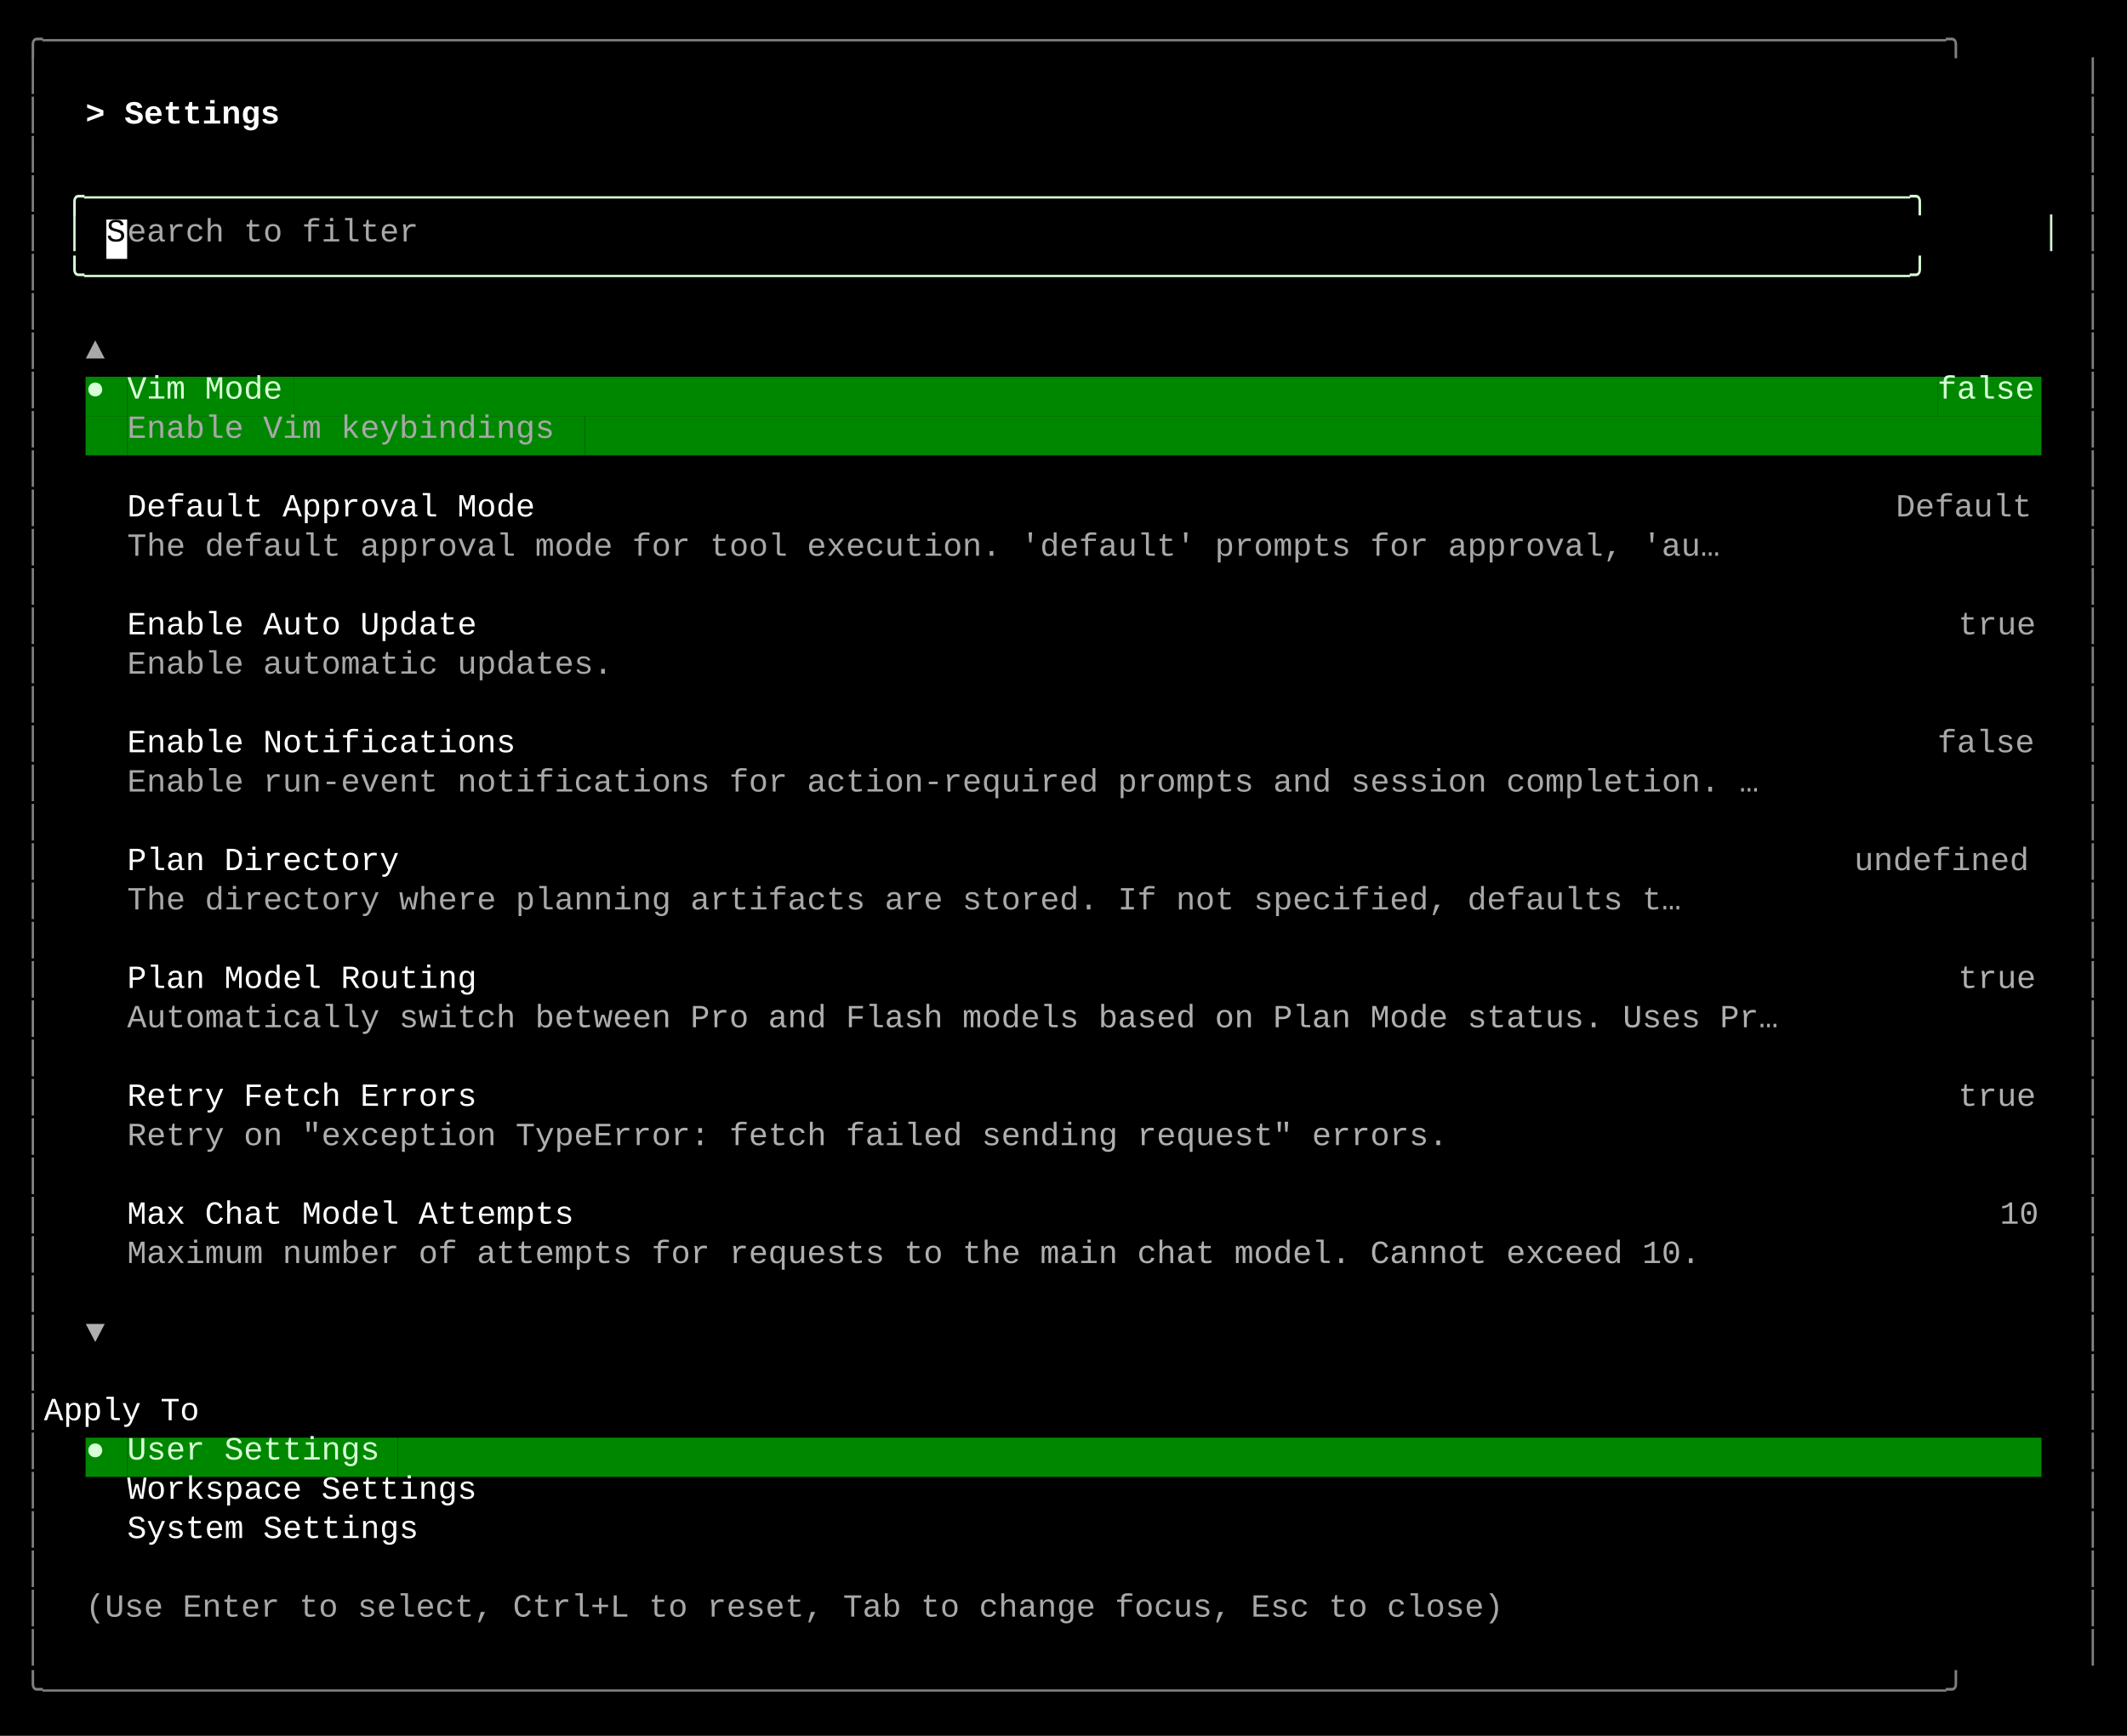
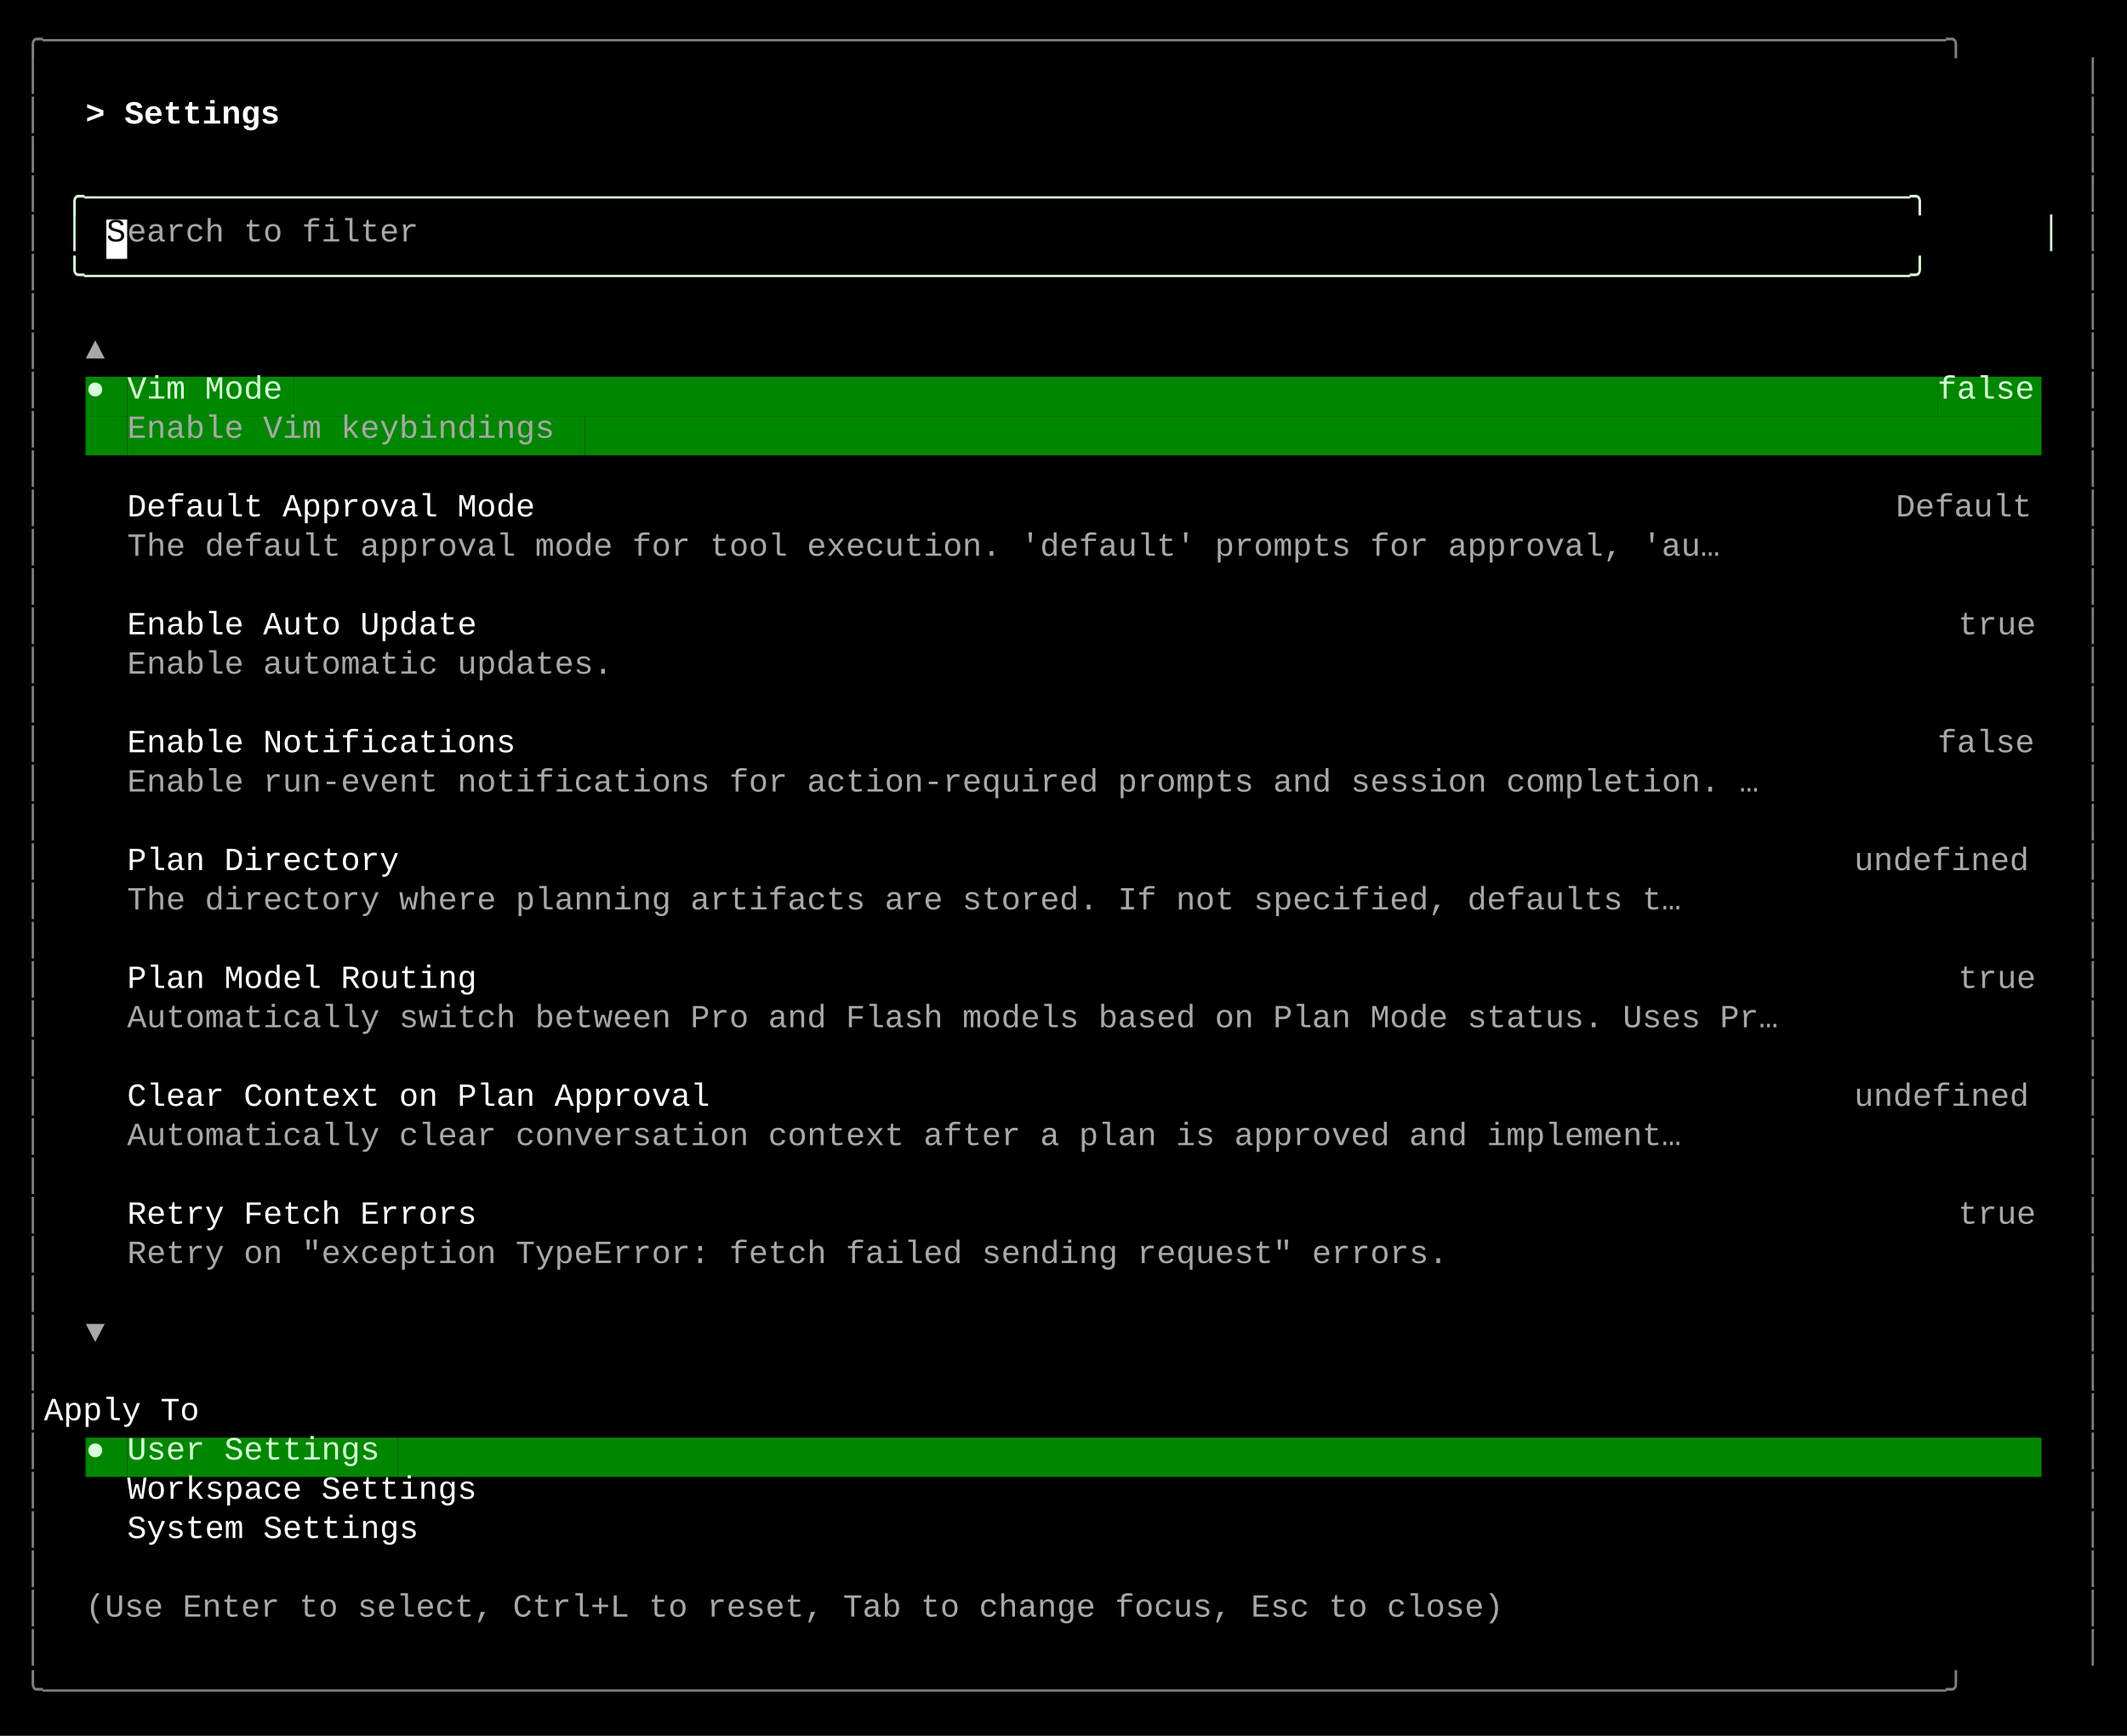
<svg xmlns="http://www.w3.org/2000/svg" width="920" height="751" viewBox="0 0 920 751">
  <style>
    text { font-family: Consolas, "Courier New", monospace; font-size: 14px; dominant-baseline: text-before-edge; white-space: pre; }
  </style>
  <rect width="920" height="751" fill="#000000" />
  <g transform="translate(10, 10)">
    <text x="0" y="2" fill="#808080" textLength="900" lengthAdjust="spacingAndGlyphs">╭──────────────────────────────────────────────────────────────────────────────────────────────────╮</text>
    <text x="0" y="19" fill="#808080" textLength="9" lengthAdjust="spacingAndGlyphs">│</text>
    <text x="891" y="19" fill="#808080" textLength="9" lengthAdjust="spacingAndGlyphs">│</text>
    <text x="0" y="36" fill="#808080" textLength="9" lengthAdjust="spacingAndGlyphs">│</text>
    <text x="27" y="36" fill="#ffffff" textLength="99" lengthAdjust="spacingAndGlyphs" font-weight="bold">&gt; Settings </text>
    <text x="891" y="36" fill="#808080" textLength="9" lengthAdjust="spacingAndGlyphs">│</text>
    <text x="0" y="53" fill="#808080" textLength="9" lengthAdjust="spacingAndGlyphs">│</text>
    <text x="891" y="53" fill="#808080" textLength="9" lengthAdjust="spacingAndGlyphs">│</text>
    <text x="0" y="70" fill="#808080" textLength="9" lengthAdjust="spacingAndGlyphs">│</text>
    <text x="18" y="70" fill="#d7ffd7" textLength="864" lengthAdjust="spacingAndGlyphs">╭──────────────────────────────────────────────────────────────────────────────────────────────╮</text>
    <text x="891" y="70" fill="#808080" textLength="9" lengthAdjust="spacingAndGlyphs">│</text>
    <text x="0" y="87" fill="#808080" textLength="9" lengthAdjust="spacingAndGlyphs">│</text>
    <text x="18" y="87" fill="#d7ffd7" textLength="9" lengthAdjust="spacingAndGlyphs">│</text>
    <rect x="36" y="85" width="9" height="17" fill="#ffffff" />
    <text x="36" y="87" fill="#000000" textLength="9" lengthAdjust="spacingAndGlyphs">S</text>
    <text x="45" y="87" fill="#a8a8a8" textLength="135" lengthAdjust="spacingAndGlyphs">earch to filter</text>
    <text x="873" y="87" fill="#d7ffd7" textLength="9" lengthAdjust="spacingAndGlyphs">│</text>
    <text x="891" y="87" fill="#808080" textLength="9" lengthAdjust="spacingAndGlyphs">│</text>
    <text x="0" y="104" fill="#808080" textLength="9" lengthAdjust="spacingAndGlyphs">│</text>
    <text x="18" y="104" fill="#d7ffd7" textLength="864" lengthAdjust="spacingAndGlyphs">╰──────────────────────────────────────────────────────────────────────────────────────────────╯</text>
    <text x="891" y="104" fill="#808080" textLength="9" lengthAdjust="spacingAndGlyphs">│</text>
    <text x="0" y="121" fill="#808080" textLength="9" lengthAdjust="spacingAndGlyphs">│</text>
    <text x="891" y="121" fill="#808080" textLength="9" lengthAdjust="spacingAndGlyphs">│</text>
    <text x="0" y="138" fill="#808080" textLength="9" lengthAdjust="spacingAndGlyphs">│</text>
    <text x="27" y="138" fill="#a8a8a8" textLength="9" lengthAdjust="spacingAndGlyphs">▲</text>
    <text x="891" y="138" fill="#808080" textLength="9" lengthAdjust="spacingAndGlyphs">│</text>
    <text x="0" y="155" fill="#808080" textLength="9" lengthAdjust="spacingAndGlyphs">│</text>
    <rect x="27" y="153" width="9" height="17" fill="#008700" />
    <text x="27" y="155" fill="#d7ffd7" textLength="9" lengthAdjust="spacingAndGlyphs">●</text>
    <rect x="36" y="153" width="9" height="17" fill="#008700" />
    <rect x="45" y="153" width="72" height="17" fill="#008700" />
    <text x="45" y="155" fill="#d7ffd7" textLength="72" lengthAdjust="spacingAndGlyphs">Vim Mode</text>
    <rect x="117" y="153" width="711" height="17" fill="#008700" />
    <rect x="828" y="153" width="45" height="17" fill="#008700" />
    <text x="828" y="155" fill="#d7ffd7" textLength="45" lengthAdjust="spacingAndGlyphs">false</text>
    <text x="891" y="155" fill="#808080" textLength="9" lengthAdjust="spacingAndGlyphs">│</text>
    <text x="0" y="172" fill="#808080" textLength="9" lengthAdjust="spacingAndGlyphs">│</text>
    <rect x="27" y="170" width="18" height="17" fill="#008700" />
    <rect x="45" y="170" width="198" height="17" fill="#008700" />
    <text x="45" y="172" fill="#a8a8a8" textLength="198" lengthAdjust="spacingAndGlyphs">Enable Vim keybindings</text>
    <rect x="243" y="170" width="630" height="17" fill="#008700" />
    <text x="891" y="172" fill="#808080" textLength="9" lengthAdjust="spacingAndGlyphs">│</text>
    <text x="0" y="189" fill="#808080" textLength="9" lengthAdjust="spacingAndGlyphs">│</text>
    <text x="891" y="189" fill="#808080" textLength="9" lengthAdjust="spacingAndGlyphs">│</text>
    <text x="0" y="206" fill="#808080" textLength="9" lengthAdjust="spacingAndGlyphs">│</text>
    <text x="45" y="206" fill="#ffffff" textLength="189" lengthAdjust="spacingAndGlyphs">Default Approval Mode</text>
    <text x="810" y="206" fill="#a8a8a8" textLength="63" lengthAdjust="spacingAndGlyphs">Default</text>
    <text x="891" y="206" fill="#808080" textLength="9" lengthAdjust="spacingAndGlyphs">│</text>
    <text x="0" y="223" fill="#808080" textLength="9" lengthAdjust="spacingAndGlyphs">│</text>
    <text x="45" y="223" fill="#a8a8a8" textLength="738" lengthAdjust="spacingAndGlyphs">The default approval mode for tool execution. 'default' prompts for approval, 'au…</text>
    <text x="891" y="223" fill="#808080" textLength="9" lengthAdjust="spacingAndGlyphs">│</text>
    <text x="0" y="240" fill="#808080" textLength="9" lengthAdjust="spacingAndGlyphs">│</text>
    <text x="891" y="240" fill="#808080" textLength="9" lengthAdjust="spacingAndGlyphs">│</text>
    <text x="0" y="257" fill="#808080" textLength="9" lengthAdjust="spacingAndGlyphs">│</text>
    <text x="45" y="257" fill="#ffffff" textLength="162" lengthAdjust="spacingAndGlyphs">Enable Auto Update</text>
    <text x="837" y="257" fill="#a8a8a8" textLength="36" lengthAdjust="spacingAndGlyphs">true</text>
    <text x="891" y="257" fill="#808080" textLength="9" lengthAdjust="spacingAndGlyphs">│</text>
    <text x="0" y="274" fill="#808080" textLength="9" lengthAdjust="spacingAndGlyphs">│</text>
    <text x="45" y="274" fill="#a8a8a8" textLength="225" lengthAdjust="spacingAndGlyphs">Enable automatic updates.</text>
    <text x="891" y="274" fill="#808080" textLength="9" lengthAdjust="spacingAndGlyphs">│</text>
    <text x="0" y="291" fill="#808080" textLength="9" lengthAdjust="spacingAndGlyphs">│</text>
    <text x="891" y="291" fill="#808080" textLength="9" lengthAdjust="spacingAndGlyphs">│</text>
    <text x="0" y="308" fill="#808080" textLength="9" lengthAdjust="spacingAndGlyphs">│</text>
    <text x="45" y="308" fill="#ffffff" textLength="180" lengthAdjust="spacingAndGlyphs">Enable Notifications</text>
    <text x="828" y="308" fill="#a8a8a8" textLength="45" lengthAdjust="spacingAndGlyphs">false</text>
    <text x="891" y="308" fill="#808080" textLength="9" lengthAdjust="spacingAndGlyphs">│</text>
    <text x="0" y="325" fill="#808080" textLength="9" lengthAdjust="spacingAndGlyphs">│</text>
    <text x="45" y="325" fill="#a8a8a8" textLength="756" lengthAdjust="spacingAndGlyphs">Enable run-event notifications for action-required prompts and session completion. …</text>
    <text x="891" y="325" fill="#808080" textLength="9" lengthAdjust="spacingAndGlyphs">│</text>
    <text x="0" y="342" fill="#808080" textLength="9" lengthAdjust="spacingAndGlyphs">│</text>
    <text x="891" y="342" fill="#808080" textLength="9" lengthAdjust="spacingAndGlyphs">│</text>
    <text x="0" y="359" fill="#808080" textLength="9" lengthAdjust="spacingAndGlyphs">│</text>
    <text x="45" y="359" fill="#ffffff" textLength="126" lengthAdjust="spacingAndGlyphs">Plan Directory</text>
    <text x="792" y="359" fill="#a8a8a8" textLength="81" lengthAdjust="spacingAndGlyphs">undefined</text>
    <text x="891" y="359" fill="#808080" textLength="9" lengthAdjust="spacingAndGlyphs">│</text>
    <text x="0" y="376" fill="#808080" textLength="9" lengthAdjust="spacingAndGlyphs">│</text>
    <text x="45" y="376" fill="#a8a8a8" textLength="720" lengthAdjust="spacingAndGlyphs">The directory where planning artifacts are stored. If not specified, defaults t…</text>
    <text x="891" y="376" fill="#808080" textLength="9" lengthAdjust="spacingAndGlyphs">│</text>
    <text x="0" y="393" fill="#808080" textLength="9" lengthAdjust="spacingAndGlyphs">│</text>
    <text x="891" y="393" fill="#808080" textLength="9" lengthAdjust="spacingAndGlyphs">│</text>
    <text x="0" y="410" fill="#808080" textLength="9" lengthAdjust="spacingAndGlyphs">│</text>
    <text x="45" y="410" fill="#ffffff" textLength="162" lengthAdjust="spacingAndGlyphs">Plan Model Routing</text>
-     <text x="837" y="410" fill="#afafaf" textLength="36" lengthAdjust="spacingAndGlyphs">true</text>
-     <text x="891" y="410" fill="#878787" textLength="9" lengthAdjust="spacingAndGlyphs">│</text>
-     <text x="0" y="427" fill="#878787" textLength="9" lengthAdjust="spacingAndGlyphs">│</text>
-     <text x="45" y="427" fill="#afafaf" textLength="765" lengthAdjust="spacingAndGlyphs">Automatically switch between Pro and Flash models based on Plan Mode status. Uses Pr…</text>
-     <text x="891" y="427" fill="#878787" textLength="9" lengthAdjust="spacingAndGlyphs">│</text>
-     <text x="0" y="444" fill="#878787" textLength="9" lengthAdjust="spacingAndGlyphs">│</text>
-     <text x="891" y="444" fill="#878787" textLength="9" lengthAdjust="spacingAndGlyphs">│</text>
-     <text x="0" y="461" fill="#878787" textLength="9" lengthAdjust="spacingAndGlyphs">│</text>
-     <text x="45" y="461" fill="#ffffff" textLength="162" lengthAdjust="spacingAndGlyphs">Retry Fetch Errors</text>
-     <text x="837" y="461" fill="#afafaf" textLength="36" lengthAdjust="spacingAndGlyphs">true</text>
-     <text x="891" y="461" fill="#878787" textLength="9" lengthAdjust="spacingAndGlyphs">│</text>
-     <text x="0" y="478" fill="#878787" textLength="9" lengthAdjust="spacingAndGlyphs">│</text>
-     <text x="45" y="478" fill="#afafaf" textLength="612" lengthAdjust="spacingAndGlyphs">Retry on "exception TypeError: fetch failed sending request" errors.</text>
-     <text x="891" y="478" fill="#878787" textLength="9" lengthAdjust="spacingAndGlyphs">│</text>
-     <text x="0" y="495" fill="#878787" textLength="9" lengthAdjust="spacingAndGlyphs">│</text>
-     <text x="891" y="495" fill="#878787" textLength="9" lengthAdjust="spacingAndGlyphs">│</text>
-     <text x="0" y="512" fill="#878787" textLength="9" lengthAdjust="spacingAndGlyphs">│</text>
-     <text x="45" y="512" fill="#ffffff" textLength="207" lengthAdjust="spacingAndGlyphs">Max Chat Model Attempts</text>
-     <text x="855" y="512" fill="#afafaf" textLength="18" lengthAdjust="spacingAndGlyphs">10</text>
-     <text x="891" y="512" fill="#878787" textLength="9" lengthAdjust="spacingAndGlyphs">│</text>
-     <text x="0" y="529" fill="#878787" textLength="9" lengthAdjust="spacingAndGlyphs">│</text>
-     <text x="45" y="529" fill="#afafaf" textLength="729" lengthAdjust="spacingAndGlyphs">Maximum number of attempts for requests to the main chat model. Cannot exceed 10.</text>
-     <text x="891" y="529" fill="#878787" textLength="9" lengthAdjust="spacingAndGlyphs">│</text>
-     <text x="0" y="546" fill="#878787" textLength="9" lengthAdjust="spacingAndGlyphs">│</text>
-     <text x="891" y="546" fill="#878787" textLength="9" lengthAdjust="spacingAndGlyphs">│</text>
-     <text x="0" y="563" fill="#878787" textLength="9" lengthAdjust="spacingAndGlyphs">│</text>
-     <text x="27" y="563" fill="#afafaf" textLength="9" lengthAdjust="spacingAndGlyphs">▼</text>
-     <text x="891" y="563" fill="#878787" textLength="9" lengthAdjust="spacingAndGlyphs">│</text>
-     <text x="0" y="580" fill="#878787" textLength="9" lengthAdjust="spacingAndGlyphs">│</text>
-     <text x="891" y="580" fill="#878787" textLength="9" lengthAdjust="spacingAndGlyphs">│</text>
-     <text x="0" y="597" fill="#878787" textLength="9" lengthAdjust="spacingAndGlyphs">│</text>
+     <text x="837" y="410" fill="#a8a8a8" textLength="36" lengthAdjust="spacingAndGlyphs">true</text>
+     <text x="891" y="410" fill="#808080" textLength="9" lengthAdjust="spacingAndGlyphs">│</text>
+     <text x="0" y="427" fill="#808080" textLength="9" lengthAdjust="spacingAndGlyphs">│</text>
+     <text x="45" y="427" fill="#a8a8a8" textLength="765" lengthAdjust="spacingAndGlyphs">Automatically switch between Pro and Flash models based on Plan Mode status. Uses Pr…</text>
+     <text x="891" y="427" fill="#808080" textLength="9" lengthAdjust="spacingAndGlyphs">│</text>
+     <text x="0" y="444" fill="#808080" textLength="9" lengthAdjust="spacingAndGlyphs">│</text>
+     <text x="891" y="444" fill="#808080" textLength="9" lengthAdjust="spacingAndGlyphs">│</text>
+     <text x="0" y="461" fill="#808080" textLength="9" lengthAdjust="spacingAndGlyphs">│</text>
+     <text x="45" y="461" fill="#ffffff" textLength="270" lengthAdjust="spacingAndGlyphs">Clear Context on Plan Approval</text>
+     <text x="792" y="461" fill="#a8a8a8" textLength="81" lengthAdjust="spacingAndGlyphs">undefined</text>
+     <text x="891" y="461" fill="#808080" textLength="9" lengthAdjust="spacingAndGlyphs">│</text>
+     <text x="0" y="478" fill="#808080" textLength="9" lengthAdjust="spacingAndGlyphs">│</text>
+     <text x="45" y="478" fill="#a8a8a8" textLength="720" lengthAdjust="spacingAndGlyphs">Automatically clear conversation context after a plan is approved and implement…</text>
+     <text x="891" y="478" fill="#808080" textLength="9" lengthAdjust="spacingAndGlyphs">│</text>
+     <text x="0" y="495" fill="#808080" textLength="9" lengthAdjust="spacingAndGlyphs">│</text>
+     <text x="891" y="495" fill="#808080" textLength="9" lengthAdjust="spacingAndGlyphs">│</text>
+     <text x="0" y="512" fill="#808080" textLength="9" lengthAdjust="spacingAndGlyphs">│</text>
+     <text x="45" y="512" fill="#ffffff" textLength="162" lengthAdjust="spacingAndGlyphs">Retry Fetch Errors</text>
+     <text x="837" y="512" fill="#a8a8a8" textLength="36" lengthAdjust="spacingAndGlyphs">true</text>
+     <text x="891" y="512" fill="#808080" textLength="9" lengthAdjust="spacingAndGlyphs">│</text>
+     <text x="0" y="529" fill="#808080" textLength="9" lengthAdjust="spacingAndGlyphs">│</text>
+     <text x="45" y="529" fill="#a8a8a8" textLength="612" lengthAdjust="spacingAndGlyphs">Retry on "exception TypeError: fetch failed sending request" errors.</text>
+     <text x="891" y="529" fill="#808080" textLength="9" lengthAdjust="spacingAndGlyphs">│</text>
+     <text x="0" y="546" fill="#808080" textLength="9" lengthAdjust="spacingAndGlyphs">│</text>
+     <text x="891" y="546" fill="#808080" textLength="9" lengthAdjust="spacingAndGlyphs">│</text>
+     <text x="0" y="563" fill="#808080" textLength="9" lengthAdjust="spacingAndGlyphs">│</text>
+     <text x="27" y="563" fill="#a8a8a8" textLength="9" lengthAdjust="spacingAndGlyphs">▼</text>
+     <text x="891" y="563" fill="#808080" textLength="9" lengthAdjust="spacingAndGlyphs">│</text>
+     <text x="0" y="580" fill="#808080" textLength="9" lengthAdjust="spacingAndGlyphs">│</text>
+     <text x="891" y="580" fill="#808080" textLength="9" lengthAdjust="spacingAndGlyphs">│</text>
+     <text x="0" y="597" fill="#808080" textLength="9" lengthAdjust="spacingAndGlyphs">│</text>
    <text x="9" y="597" fill="#ffffff" textLength="882" lengthAdjust="spacingAndGlyphs">    Apply To                                                                                      </text>
    <text x="891" y="597" fill="#808080" textLength="9" lengthAdjust="spacingAndGlyphs">│</text>
    <text x="0" y="614" fill="#808080" textLength="9" lengthAdjust="spacingAndGlyphs">│</text>
    <rect x="27" y="612" width="9" height="17" fill="#008700" />
    <text x="27" y="614" fill="#d7ffd7" textLength="9" lengthAdjust="spacingAndGlyphs">●</text>
    <rect x="36" y="612" width="9" height="17" fill="#008700" />
    <rect x="45" y="612" width="117" height="17" fill="#008700" />
    <text x="45" y="614" fill="#d7ffd7" textLength="117" lengthAdjust="spacingAndGlyphs">User Settings</text>
    <rect x="162" y="612" width="711" height="17" fill="#008700" />
    <text x="891" y="614" fill="#808080" textLength="9" lengthAdjust="spacingAndGlyphs">│</text>
    <text x="0" y="631" fill="#808080" textLength="9" lengthAdjust="spacingAndGlyphs">│</text>
    <text x="45" y="631" fill="#ffffff" textLength="162" lengthAdjust="spacingAndGlyphs">Workspace Settings</text>
    <text x="891" y="631" fill="#808080" textLength="9" lengthAdjust="spacingAndGlyphs">│</text>
    <text x="0" y="648" fill="#808080" textLength="9" lengthAdjust="spacingAndGlyphs">│</text>
    <text x="45" y="648" fill="#ffffff" textLength="135" lengthAdjust="spacingAndGlyphs">System Settings</text>
    <text x="891" y="648" fill="#808080" textLength="9" lengthAdjust="spacingAndGlyphs">│</text>
    <text x="0" y="665" fill="#808080" textLength="9" lengthAdjust="spacingAndGlyphs">│</text>
    <text x="891" y="665" fill="#808080" textLength="9" lengthAdjust="spacingAndGlyphs">│</text>
    <text x="0" y="682" fill="#808080" textLength="9" lengthAdjust="spacingAndGlyphs">│</text>
    <text x="27" y="682" fill="#a8a8a8" textLength="657" lengthAdjust="spacingAndGlyphs">(Use Enter to select, Ctrl+L to reset, Tab to change focus, Esc to close)</text>
    <text x="891" y="682" fill="#808080" textLength="9" lengthAdjust="spacingAndGlyphs">│</text>
    <text x="0" y="699" fill="#808080" textLength="9" lengthAdjust="spacingAndGlyphs">│</text>
    <text x="891" y="699" fill="#808080" textLength="9" lengthAdjust="spacingAndGlyphs">│</text>
    <text x="0" y="716" fill="#808080" textLength="900" lengthAdjust="spacingAndGlyphs">╰──────────────────────────────────────────────────────────────────────────────────────────────────╯</text>
  </g>
</svg>
